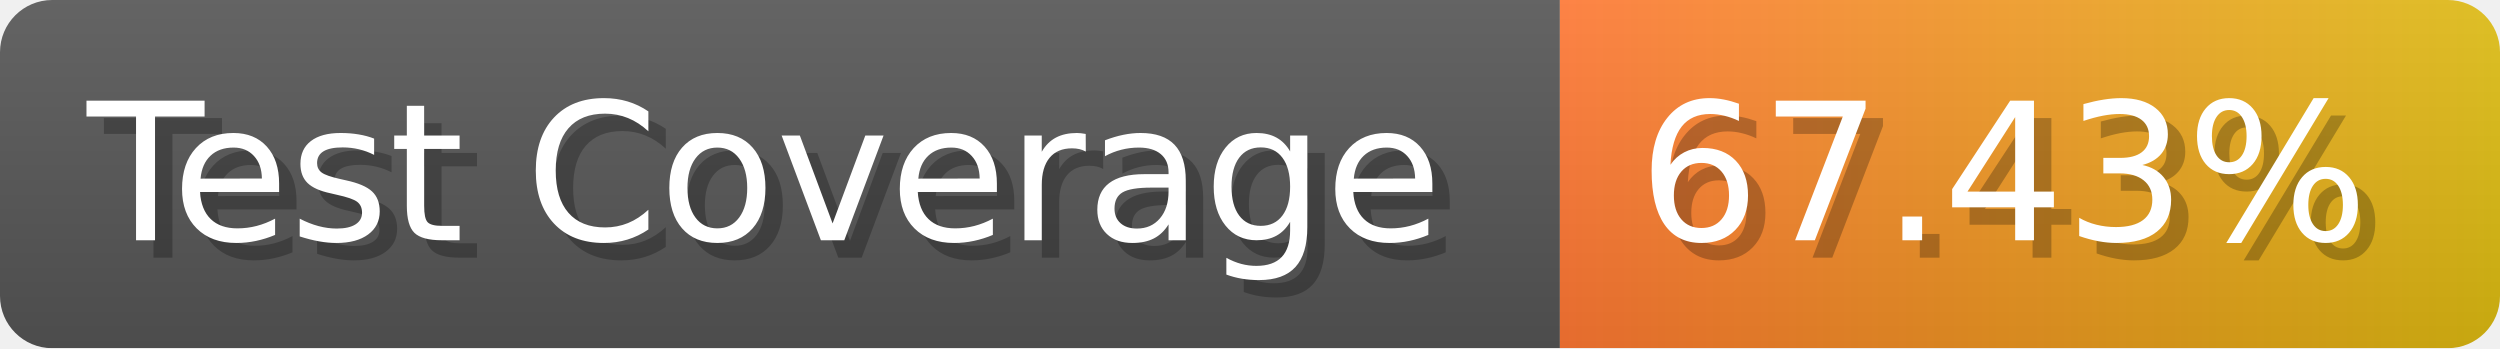
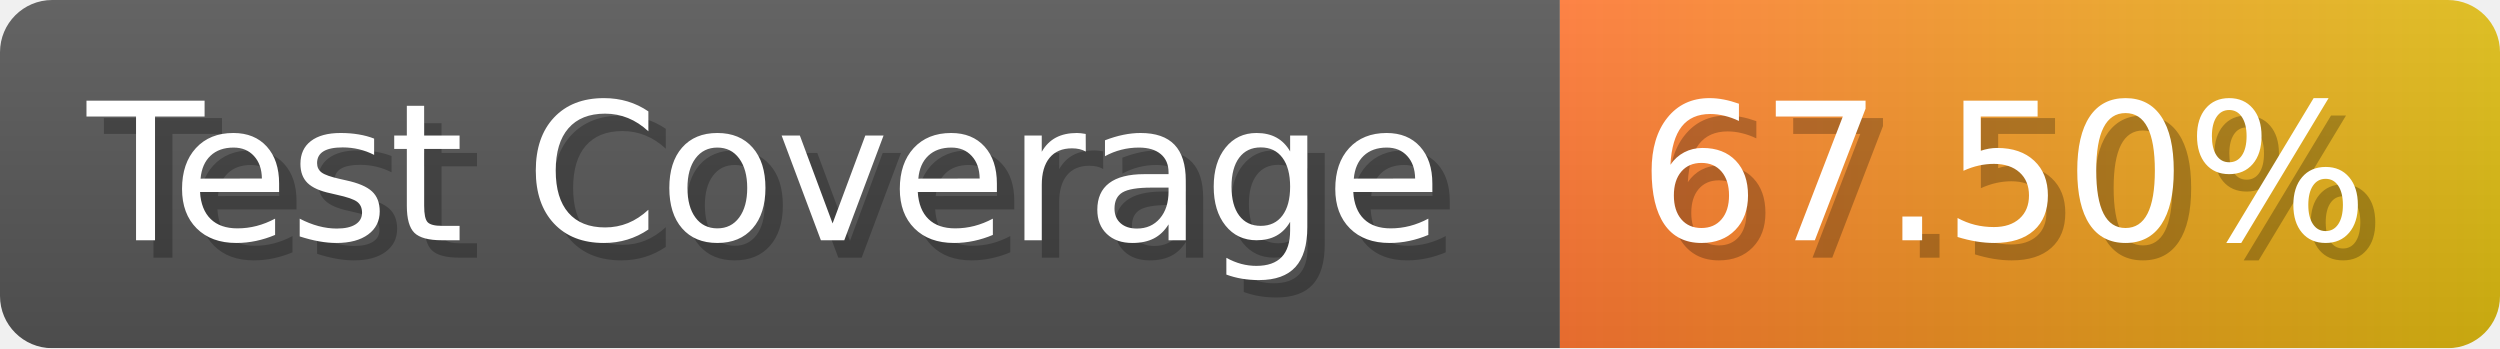
- <svg xmlns="http://www.w3.org/2000/svg" width="143.6" height="20" viewBox="0 0 1436 200" role="img" aria-label="Test Coverage: 67.43%">
+ <svg xmlns="http://www.w3.org/2000/svg" width="143.6" height="20" viewBox="0 0 1436 200" role="img" aria-label="Test Coverage: 67.50%">
  <linearGradient id="a" x2="0" y2="100%">
    <stop offset="0" stop-opacity=".1" stop-color="#EEE" />
    <stop offset="1" stop-opacity=".1" />
  </linearGradient>
  <mask id="m">
    <rect width="1436" height="200" rx="30" fill="#FFF" />
  </mask>
  <g mask="url(#m)">
    <rect width="896" height="200" fill="#555" />
    <rect width="540" height="200" fill="url(#x)" x="896" />
    <rect width="1436" height="200" fill="url(#a)" />
  </g>
  <g aria-hidden="true" fill="#fff" text-anchor="start" font-family="Verdana,DejaVu Sans,sans-serif" font-size="110">
    <text x="60" y="148" textLength="796" fill="#000" opacity="0.25">Test Coverage</text>
    <text x="50" y="138" textLength="796">Test Coverage</text>
-     <text x="951" y="148" textLength="440" fill="#000" opacity="0.25">67.43%</text>
-     <text x="941" y="138" textLength="440">67.43%</text>
+     <text x="951" y="148" textLength="440" fill="#000" opacity="0.25">67.50%</text>
+     <text x="941" y="138" textLength="440">67.50%</text>
  </g>
  <linearGradient id="x" x1="0%" y1="0%" x2="100%" y2="0%">
    <stop offset="0%" style="stop-color:#F73" />
    <stop offset="100%" style="stop-color:#DB1" />
  </linearGradient>
</svg>
